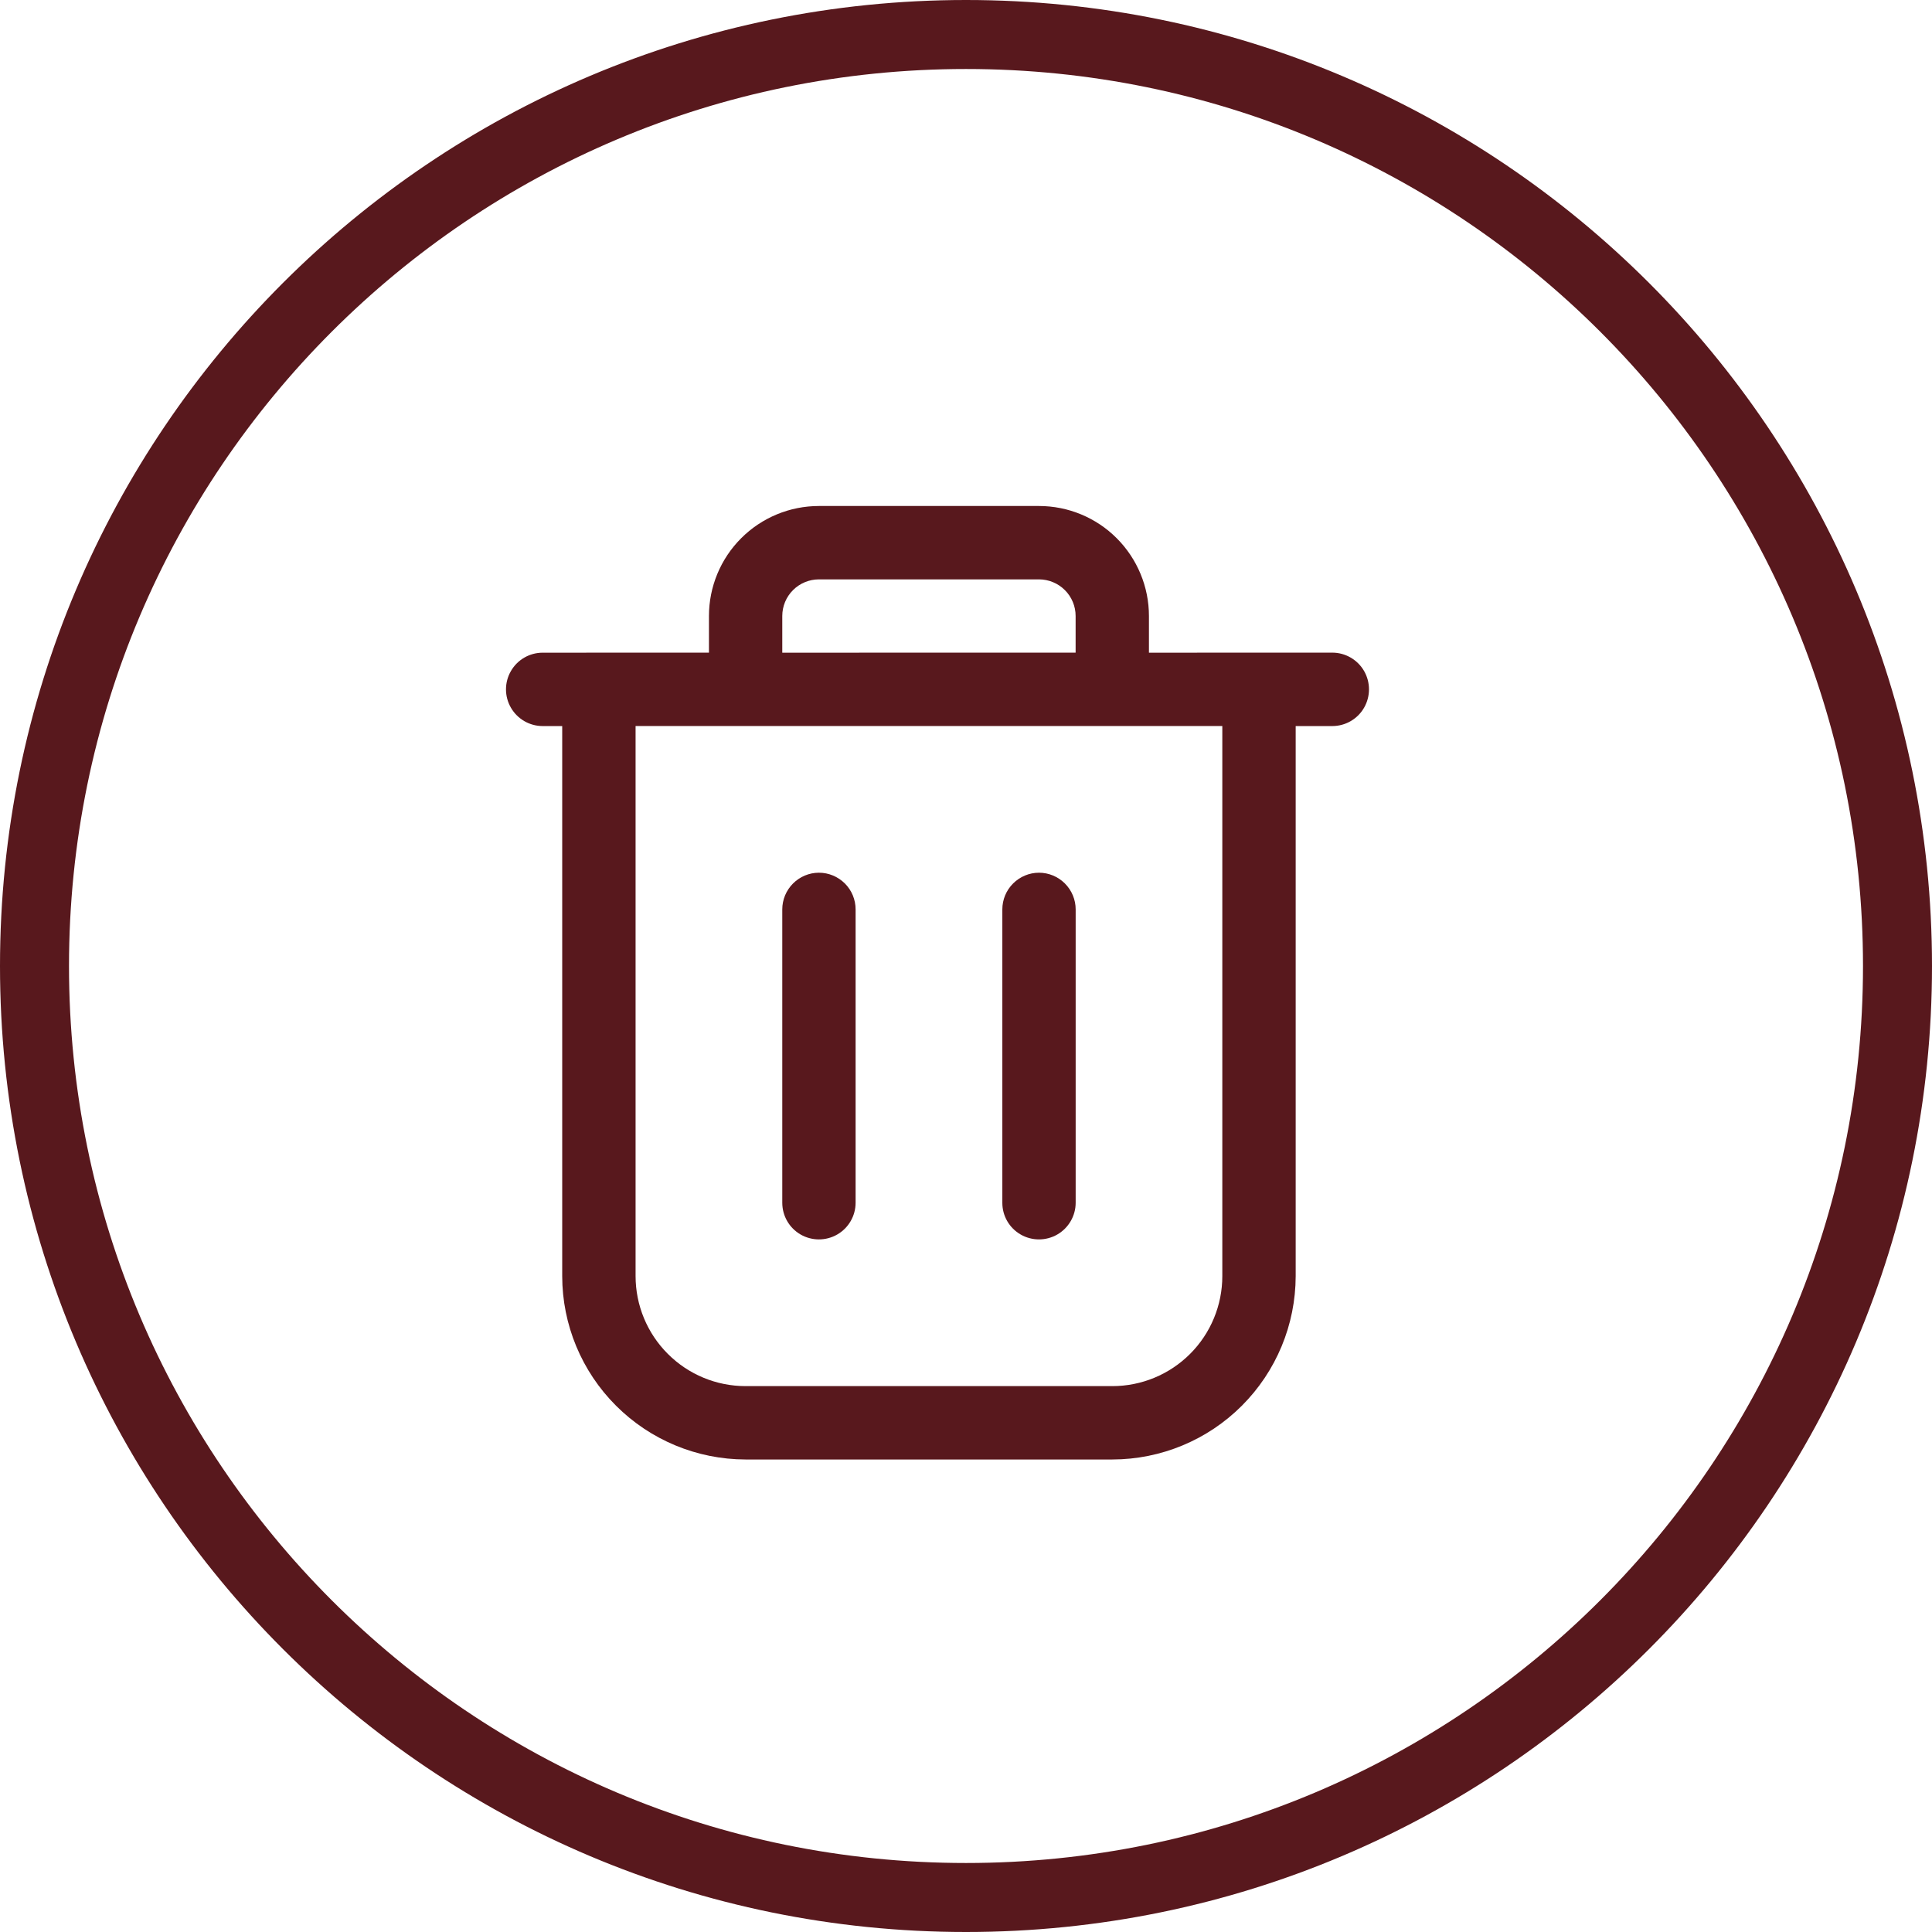
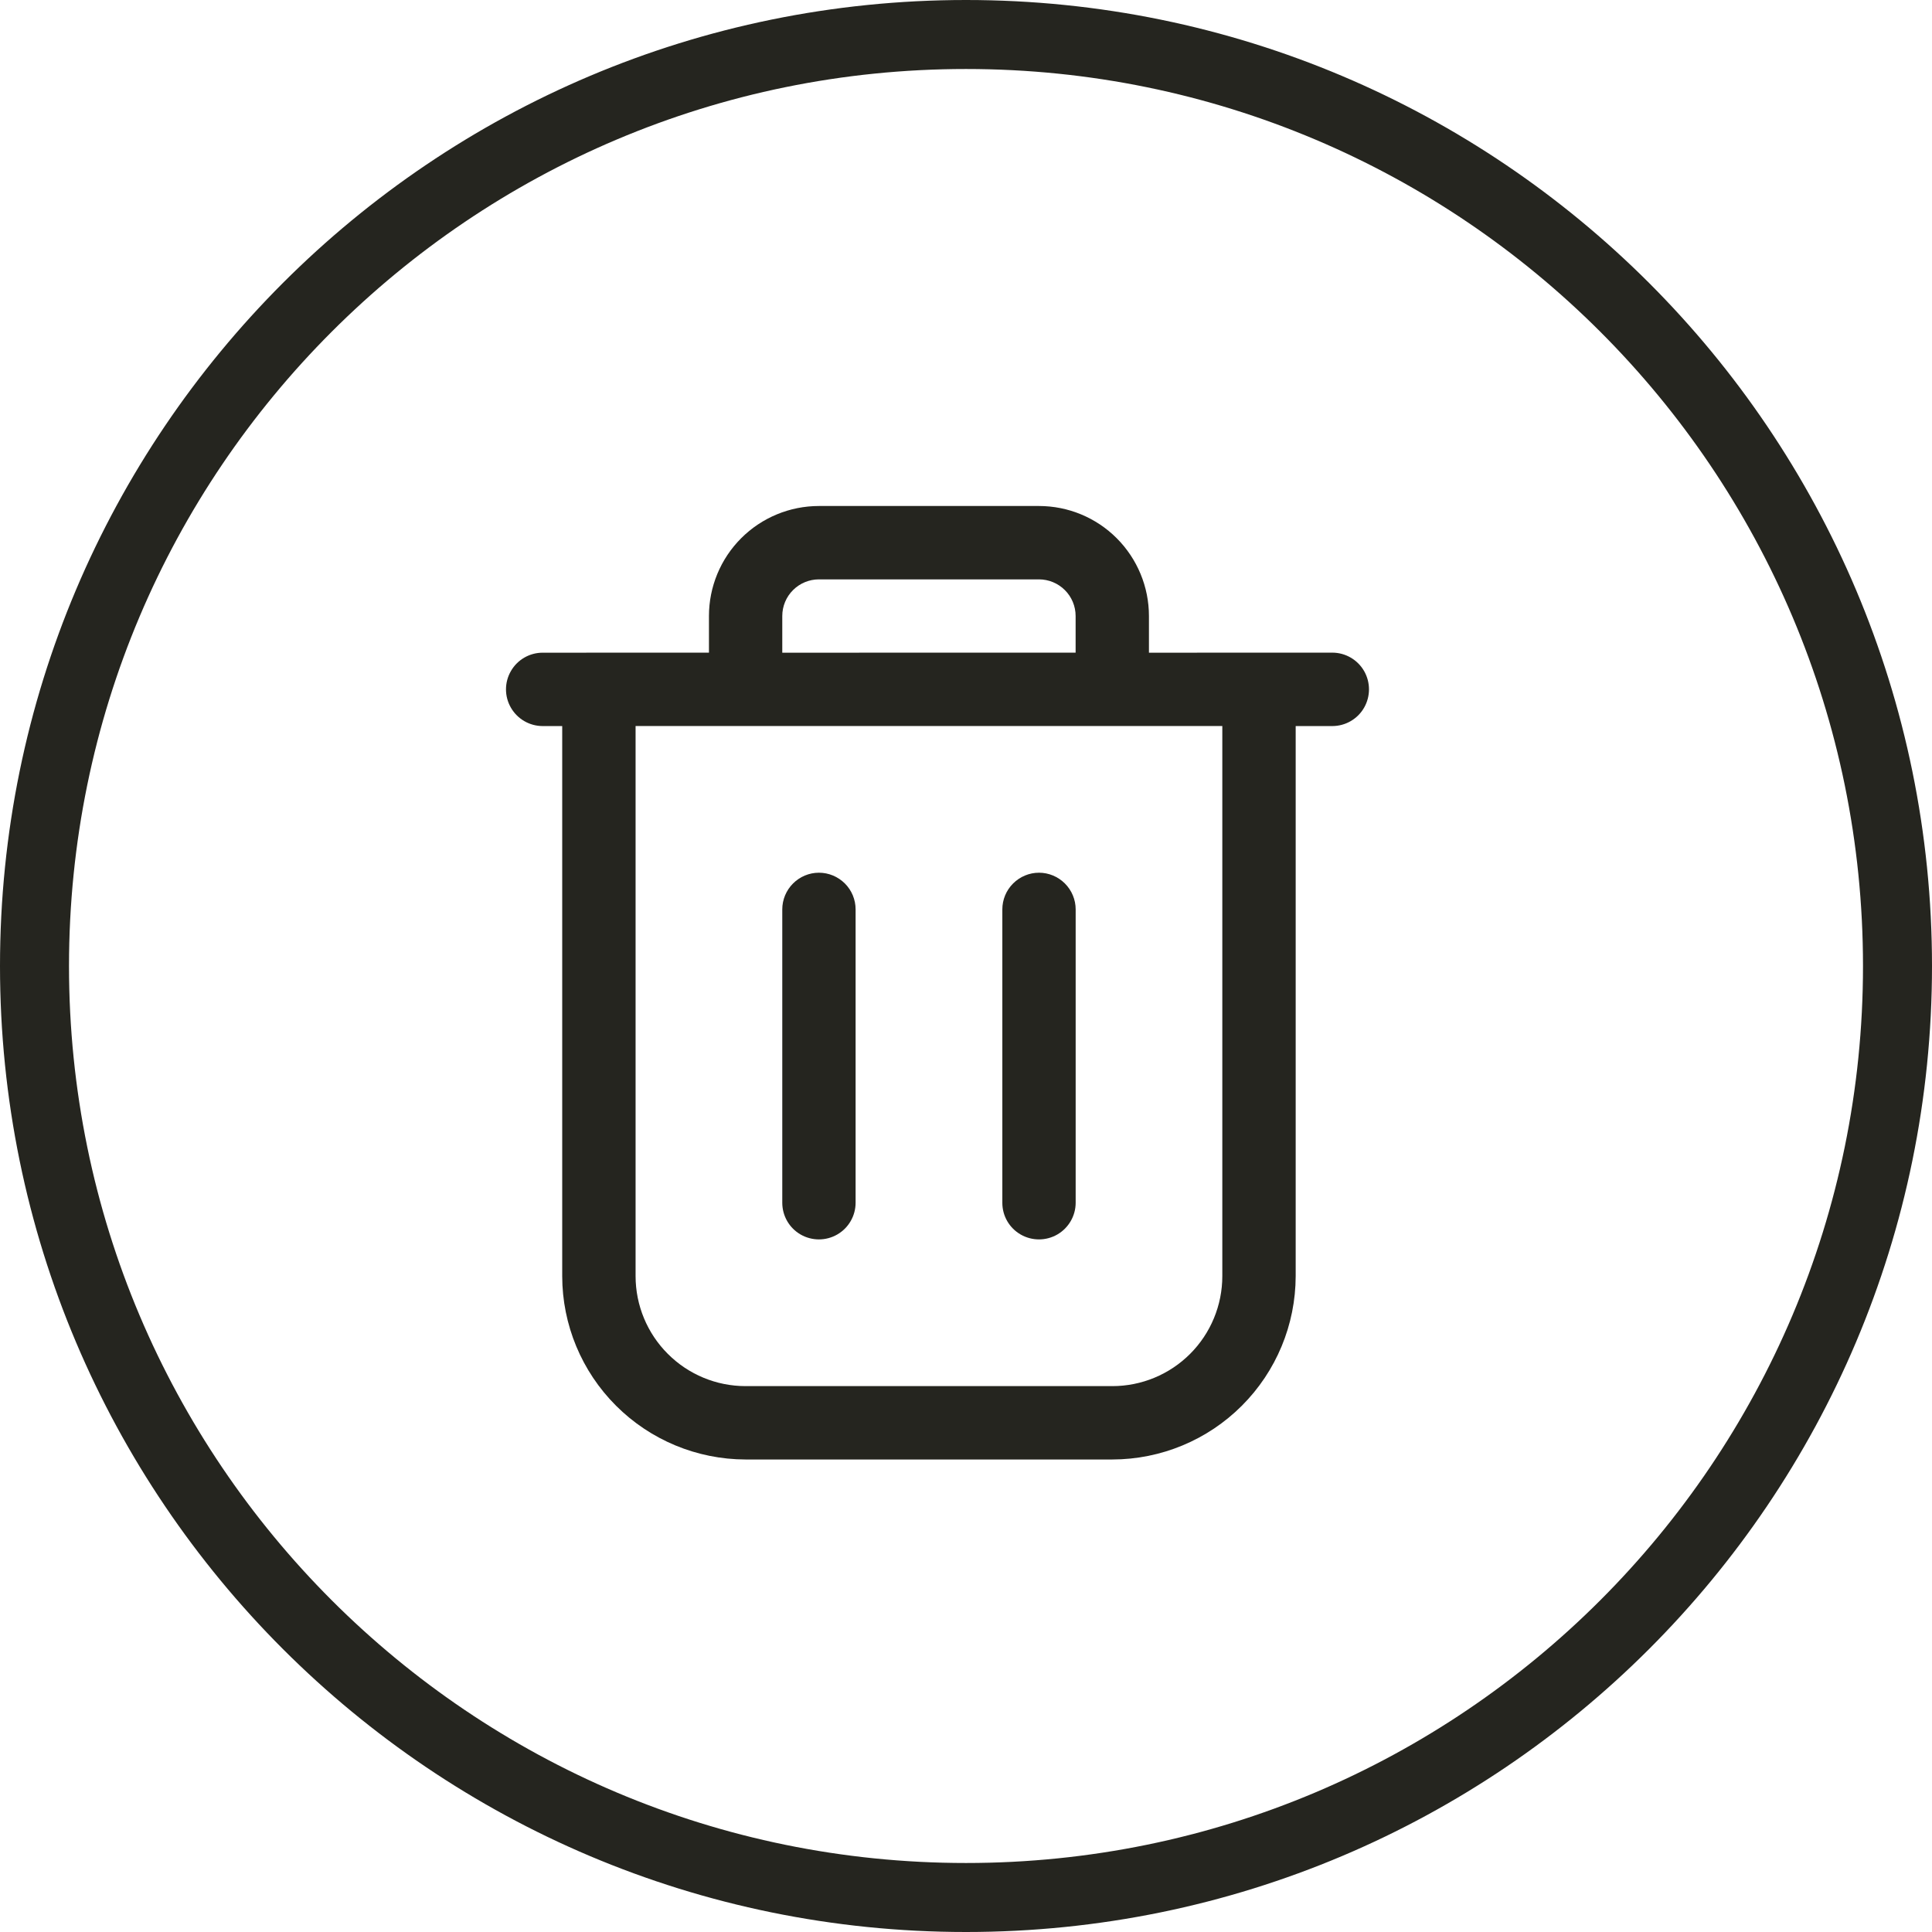
<svg xmlns="http://www.w3.org/2000/svg" width="42" height="42" viewBox="0 0 42 42" fill="none">
-   <circle cx="21" cy="21" r="20.25" stroke="#58181D" stroke-width="1.5" />
-   <path d="M29.654 14.587C29.512 14.341 29.248 14.188 28.964 14.188L24.977 14.189V13.392C24.977 12.758 24.725 12.15 24.277 11.701C23.829 11.252 23.221 11 22.586 11H17.803C17.169 11 16.56 11.252 16.112 11.701C15.664 12.149 15.412 12.757 15.412 13.392V14.188L11.797 14.189C11.512 14.189 11.249 14.341 11.107 14.588C10.964 14.834 10.964 15.139 11.107 15.385C11.249 15.631 11.512 15.784 11.797 15.784H12.222V27.742C12.223 28.799 12.644 29.812 13.392 30.559C14.139 31.306 15.152 31.726 16.208 31.728H24.181C25.237 31.727 26.251 31.306 26.997 30.559C27.745 29.811 28.165 28.799 28.167 27.742V15.784H28.963C29.248 15.784 29.512 15.632 29.654 15.385C29.796 15.138 29.796 14.834 29.654 14.587ZM17.006 13.391C17.006 13.18 17.09 12.977 17.24 12.828C17.389 12.679 17.592 12.595 17.803 12.595H22.586C22.797 12.595 23 12.679 23.149 12.828C23.299 12.977 23.383 13.18 23.383 13.391V14.188L17.006 14.189L17.006 13.391ZM26.572 27.741C26.572 28.375 26.32 28.984 25.872 29.432C25.423 29.881 24.815 30.133 24.181 30.133H16.209C15.574 30.133 14.966 29.881 14.518 29.432C14.069 28.984 13.817 28.375 13.817 27.741V15.783H26.572L26.572 27.741Z" fill="#58181D" />
-   <path d="M17.404 26.837C17.651 26.979 17.955 26.979 18.201 26.837C18.448 26.695 18.6 26.431 18.6 26.147V19.769C18.6 19.558 18.516 19.355 18.367 19.206C18.217 19.057 18.015 18.972 17.803 18.972C17.592 18.972 17.389 19.057 17.24 19.206C17.091 19.355 17.006 19.558 17.006 19.769V26.147C17.006 26.432 17.158 26.695 17.404 26.837Z" fill="#58181D" />
-   <path d="M22.188 26.837C22.434 26.979 22.739 26.979 22.985 26.837C23.231 26.695 23.384 26.431 23.384 26.147V19.769C23.384 19.558 23.299 19.355 23.15 19.206C23.001 19.057 22.798 18.972 22.587 18.972C22.376 18.972 22.173 19.057 22.024 19.206C21.874 19.355 21.79 19.558 21.79 19.769V26.147C21.789 26.432 21.941 26.695 22.188 26.837Z" fill="#58181D" />
+   <circle cx="21" cy="21" r="20.25" stroke="#25251F" stroke-width="1.5" />
+   <path d="M29.654 14.587C29.512 14.341 29.248 14.188 28.964 14.188L24.977 14.189V13.392C24.977 12.758 24.725 12.15 24.277 11.701C23.829 11.252 23.221 11 22.586 11H17.803C17.169 11 16.56 11.252 16.112 11.701C15.664 12.149 15.412 12.757 15.412 13.392V14.188L11.797 14.189C11.512 14.189 11.249 14.341 11.107 14.588C10.964 14.834 10.964 15.139 11.107 15.385C11.249 15.631 11.512 15.784 11.797 15.784H12.222V27.742C12.223 28.799 12.644 29.812 13.392 30.559C14.139 31.306 15.152 31.726 16.208 31.728H24.181C25.237 31.727 26.251 31.306 26.997 30.559C27.745 29.811 28.165 28.799 28.167 27.742V15.784H28.963C29.248 15.784 29.512 15.632 29.654 15.385C29.796 15.138 29.796 14.834 29.654 14.587ZM17.006 13.391C17.006 13.18 17.09 12.977 17.24 12.828C17.389 12.679 17.592 12.595 17.803 12.595H22.586C22.797 12.595 23 12.679 23.149 12.828C23.299 12.977 23.383 13.18 23.383 13.391V14.188L17.006 14.189L17.006 13.391ZM26.572 27.741C26.572 28.375 26.32 28.984 25.872 29.432C25.423 29.881 24.815 30.133 24.181 30.133H16.209C15.574 30.133 14.966 29.881 14.518 29.432C14.069 28.984 13.817 28.375 13.817 27.741V15.783H26.572L26.572 27.741Z" fill="#25251F" />
+   <path d="M17.404 26.837C17.651 26.979 17.955 26.979 18.201 26.837C18.448 26.695 18.6 26.431 18.6 26.147V19.769C18.6 19.558 18.516 19.355 18.367 19.206C18.217 19.057 18.015 18.972 17.803 18.972C17.592 18.972 17.389 19.057 17.24 19.206C17.091 19.355 17.006 19.558 17.006 19.769V26.147C17.006 26.432 17.158 26.695 17.404 26.837Z" fill="#25251F" />
+   <path d="M22.188 26.837C22.434 26.979 22.739 26.979 22.985 26.837C23.231 26.695 23.384 26.431 23.384 26.147V19.769C23.384 19.558 23.299 19.355 23.15 19.206C23.001 19.057 22.798 18.972 22.587 18.972C22.376 18.972 22.173 19.057 22.024 19.206C21.874 19.355 21.79 19.558 21.79 19.769V26.147C21.789 26.432 21.941 26.695 22.188 26.837Z" fill="#25251F" />
</svg>
